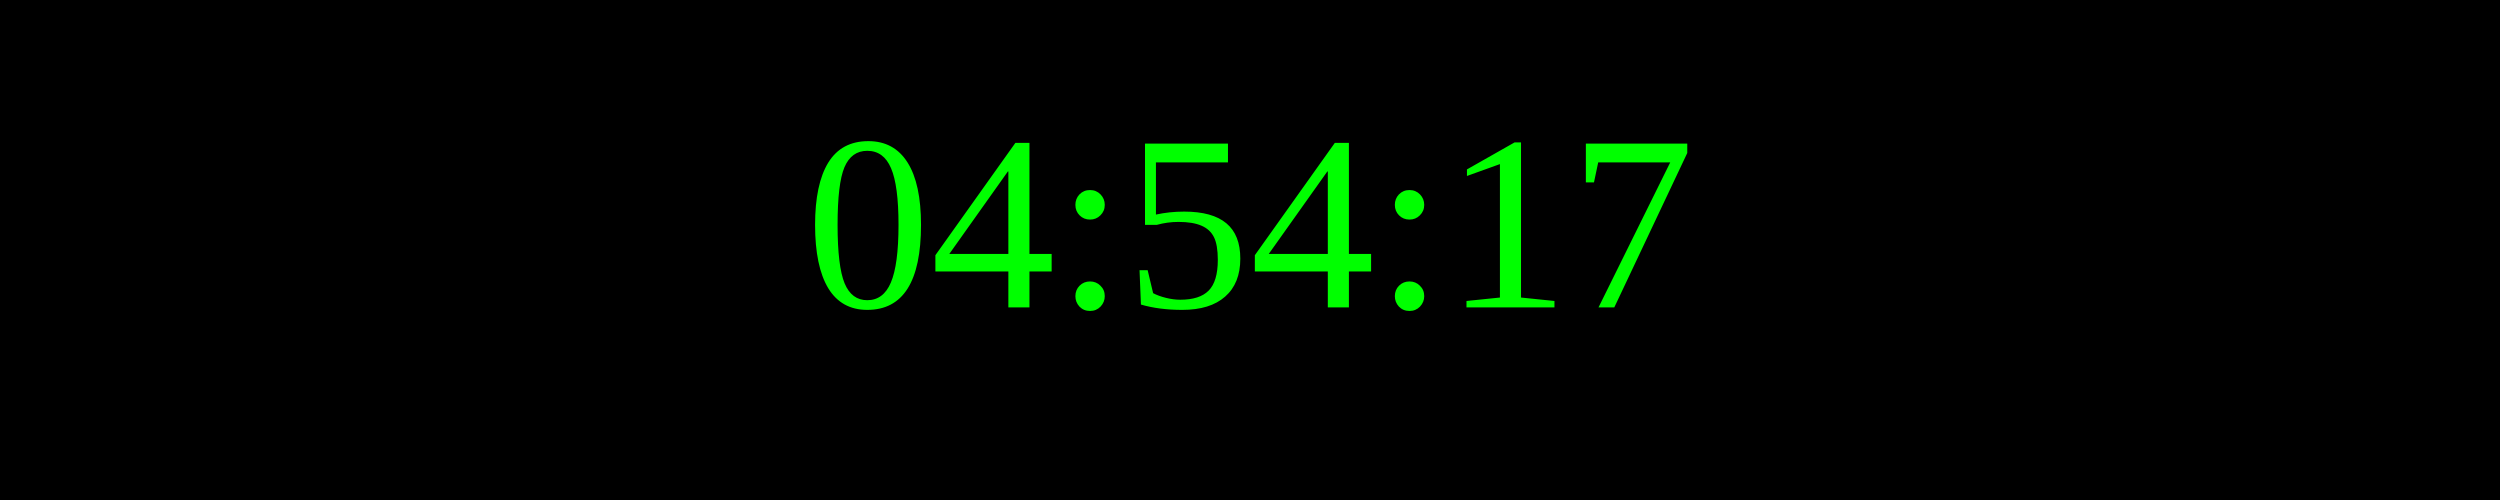
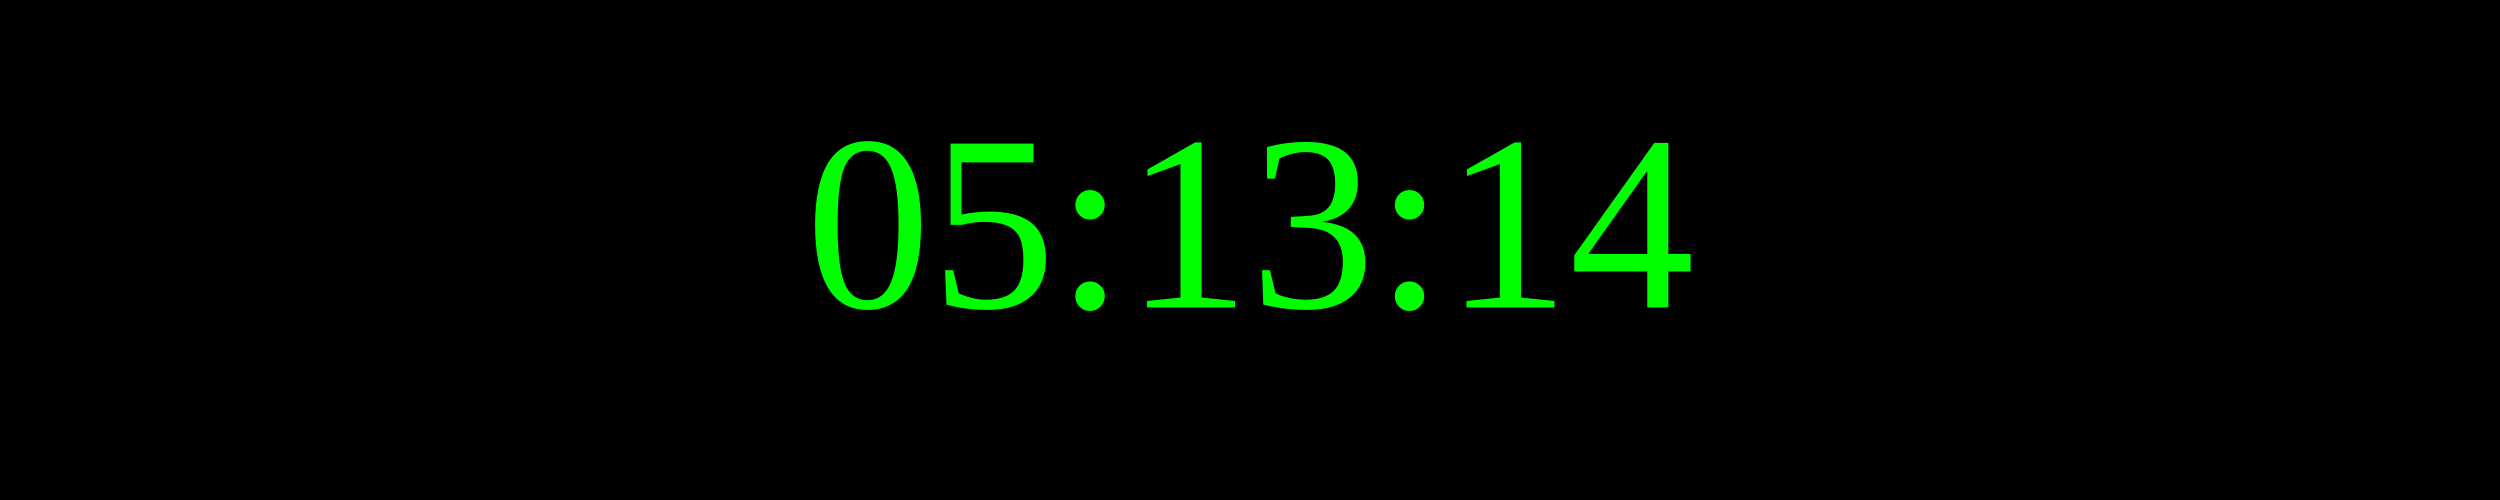
<svg xmlns="http://www.w3.org/2000/svg" width="250" height="50">
  <rect width="100%" height="100%" fill="black" />
  <text x="50%" y="50%" font-size="25" fill="lime" text-anchor="middle" dominant-baseline="middle">
- 04:54:17
+ 05:13:14
</text>
</svg>
